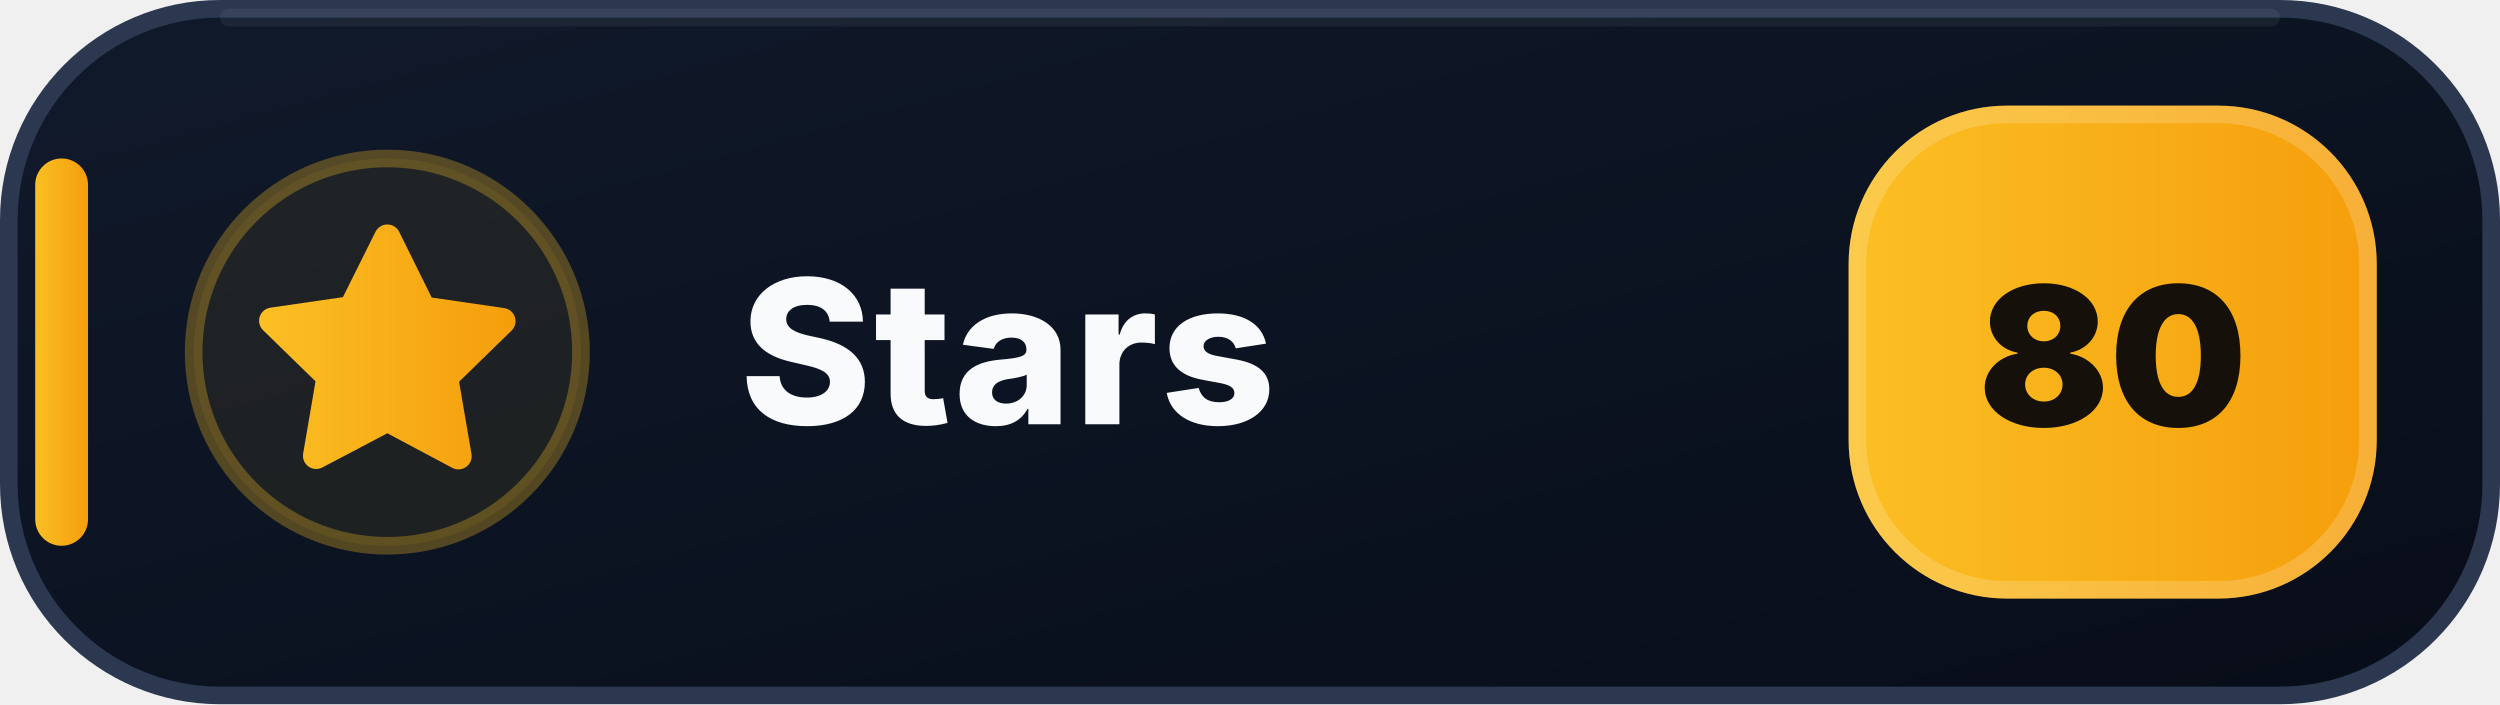
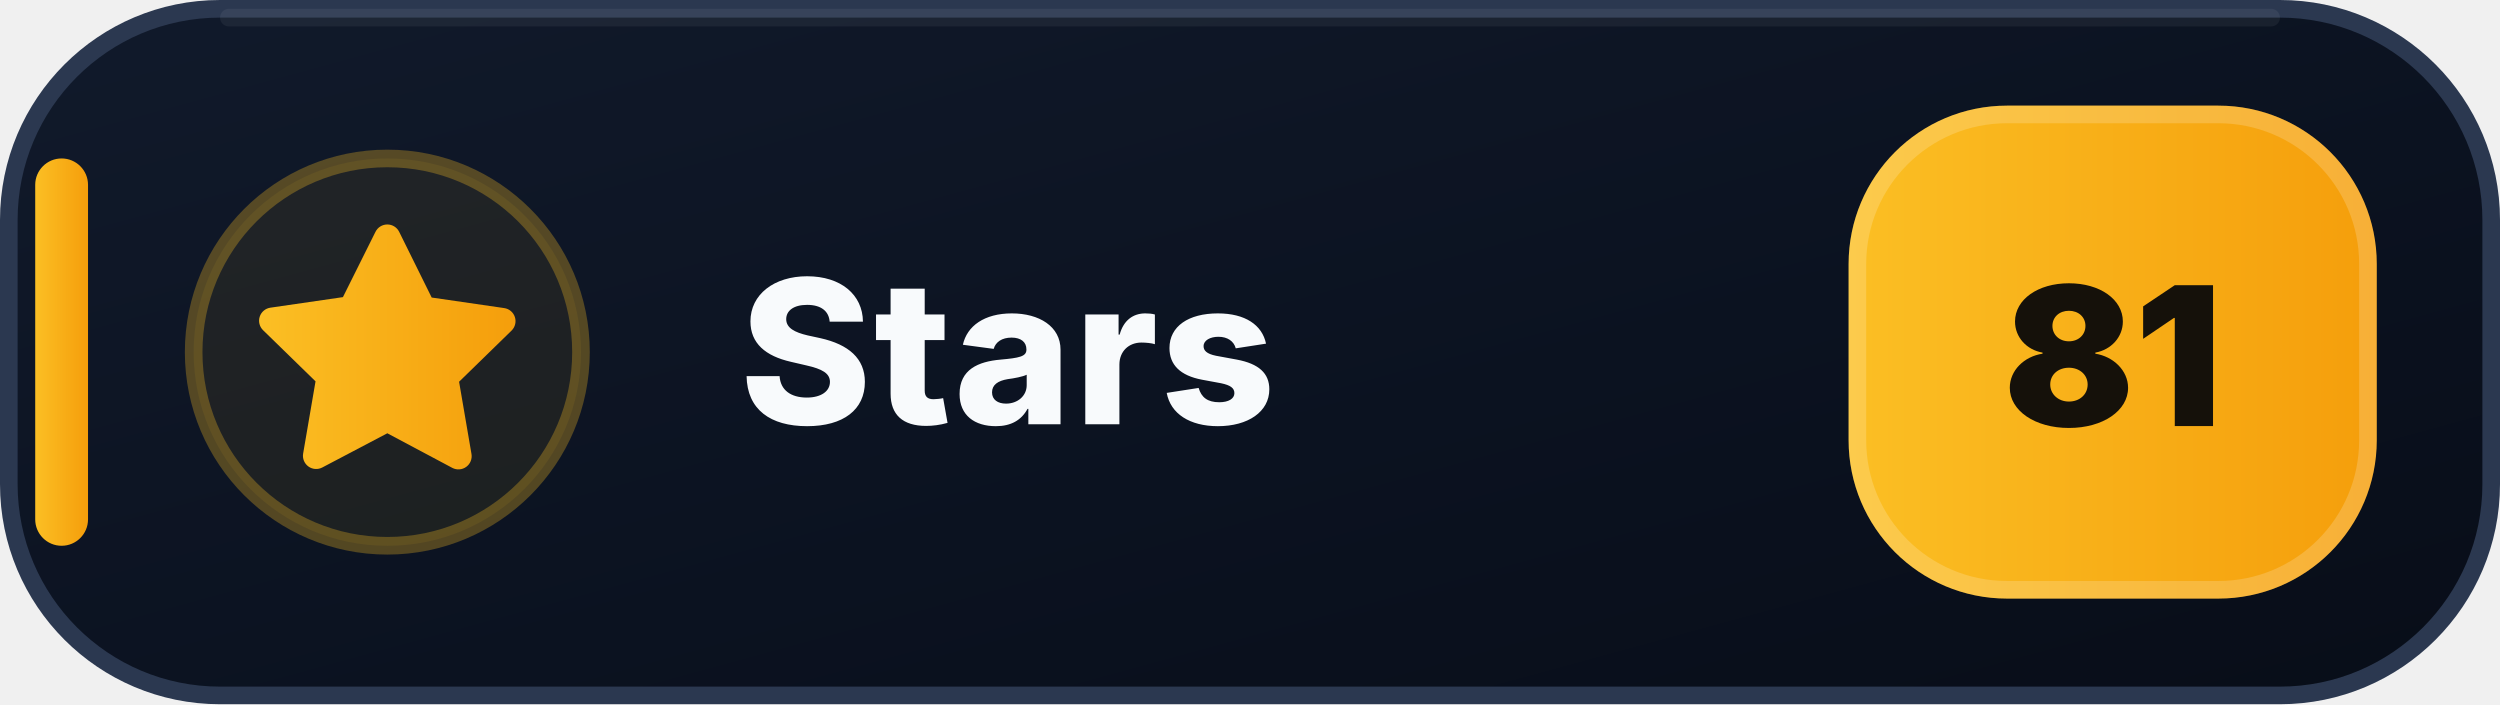
- <svg xmlns="http://www.w3.org/2000/svg" width="142" height="40" viewBox="0 0 142 40" role="img" aria-label="Stars: 80">
+ <svg xmlns="http://www.w3.org/2000/svg" width="142" height="40" viewBox="0 0 142 40" role="img" aria-label="Stars: 81">
  <defs>
    <linearGradient id="stars-bg" x1="0" y1="0" x2="1" y2="1">
      <stop offset="0" stop-color="#111A2B" />
      <stop offset=".58" stop-color="#0B1220" />
      <stop offset="1" stop-color="#080D18" />
    </linearGradient>
    <linearGradient id="stars-accent" x1="0" y1="0" x2="1" y2="0">
      <stop offset="0" stop-color="#FBBF24" />
      <stop offset="1" stop-color="#F59E0B" />
    </linearGradient>
  </defs>
  <rect x=".5" y=".5" width="141" height="39" rx="12" fill="url(#stars-bg)" stroke="#2B3850" />
  <path d="M13 1h116" stroke="#FFFFFF" stroke-opacity=".055" stroke-linecap="round" />
  <rect x="2" y="9" width="3" height="22" rx="1.5" fill="url(#stars-accent)" />
  <circle cx="22" cy="20" r="11" fill="#FBBF24" fill-opacity=".075" stroke="#FBBF24" stroke-opacity=".3" />
  <g transform="translate(14 12)" fill="url(#stars-accent)">
    <path d="M8 .75a.75.75 0 0 1 .673.418L10.52 4.9l4.12.599a.75.75 0 0 1 .416 1.279l-2.98 2.905.704 4.103a.75.75 0 0 1-1.088.79L8 12.61l-3.694 1.943a.75.75 0 0 1-1.088-.79l.704-4.103-2.98-2.905a.75.75 0 0 1 .416-1.279l4.12-.599L7.327 1.168A.75.75 0 0 1 8 .75Z" />
  </g>
  <text x="42" y="24.1" fill="#F8FAFC" font-family="Segoe UI,Inter,Arial,sans-serif" font-size="11.4" font-weight="800" letter-spacing=".12">Stars</text>
  <rect x="105" y="6" width="30" height="28" rx="9" fill="url(#stars-accent)" />
  <rect x="105.5" y="6.5" width="29" height="27" rx="8.5" fill="none" stroke="#FFFFFF" stroke-opacity=".18" />
-   <text x="120" y="24.2" text-anchor="middle" fill="#15110A" font-family="Segoe UI,Inter,Arial,sans-serif" font-size="11" font-weight="900">80</text>
+   <text x="120" y="24.2" text-anchor="middle" fill="#15110A" font-family="Segoe UI,Inter,Arial,sans-serif" font-size="11" font-weight="900">81</text>
</svg>
